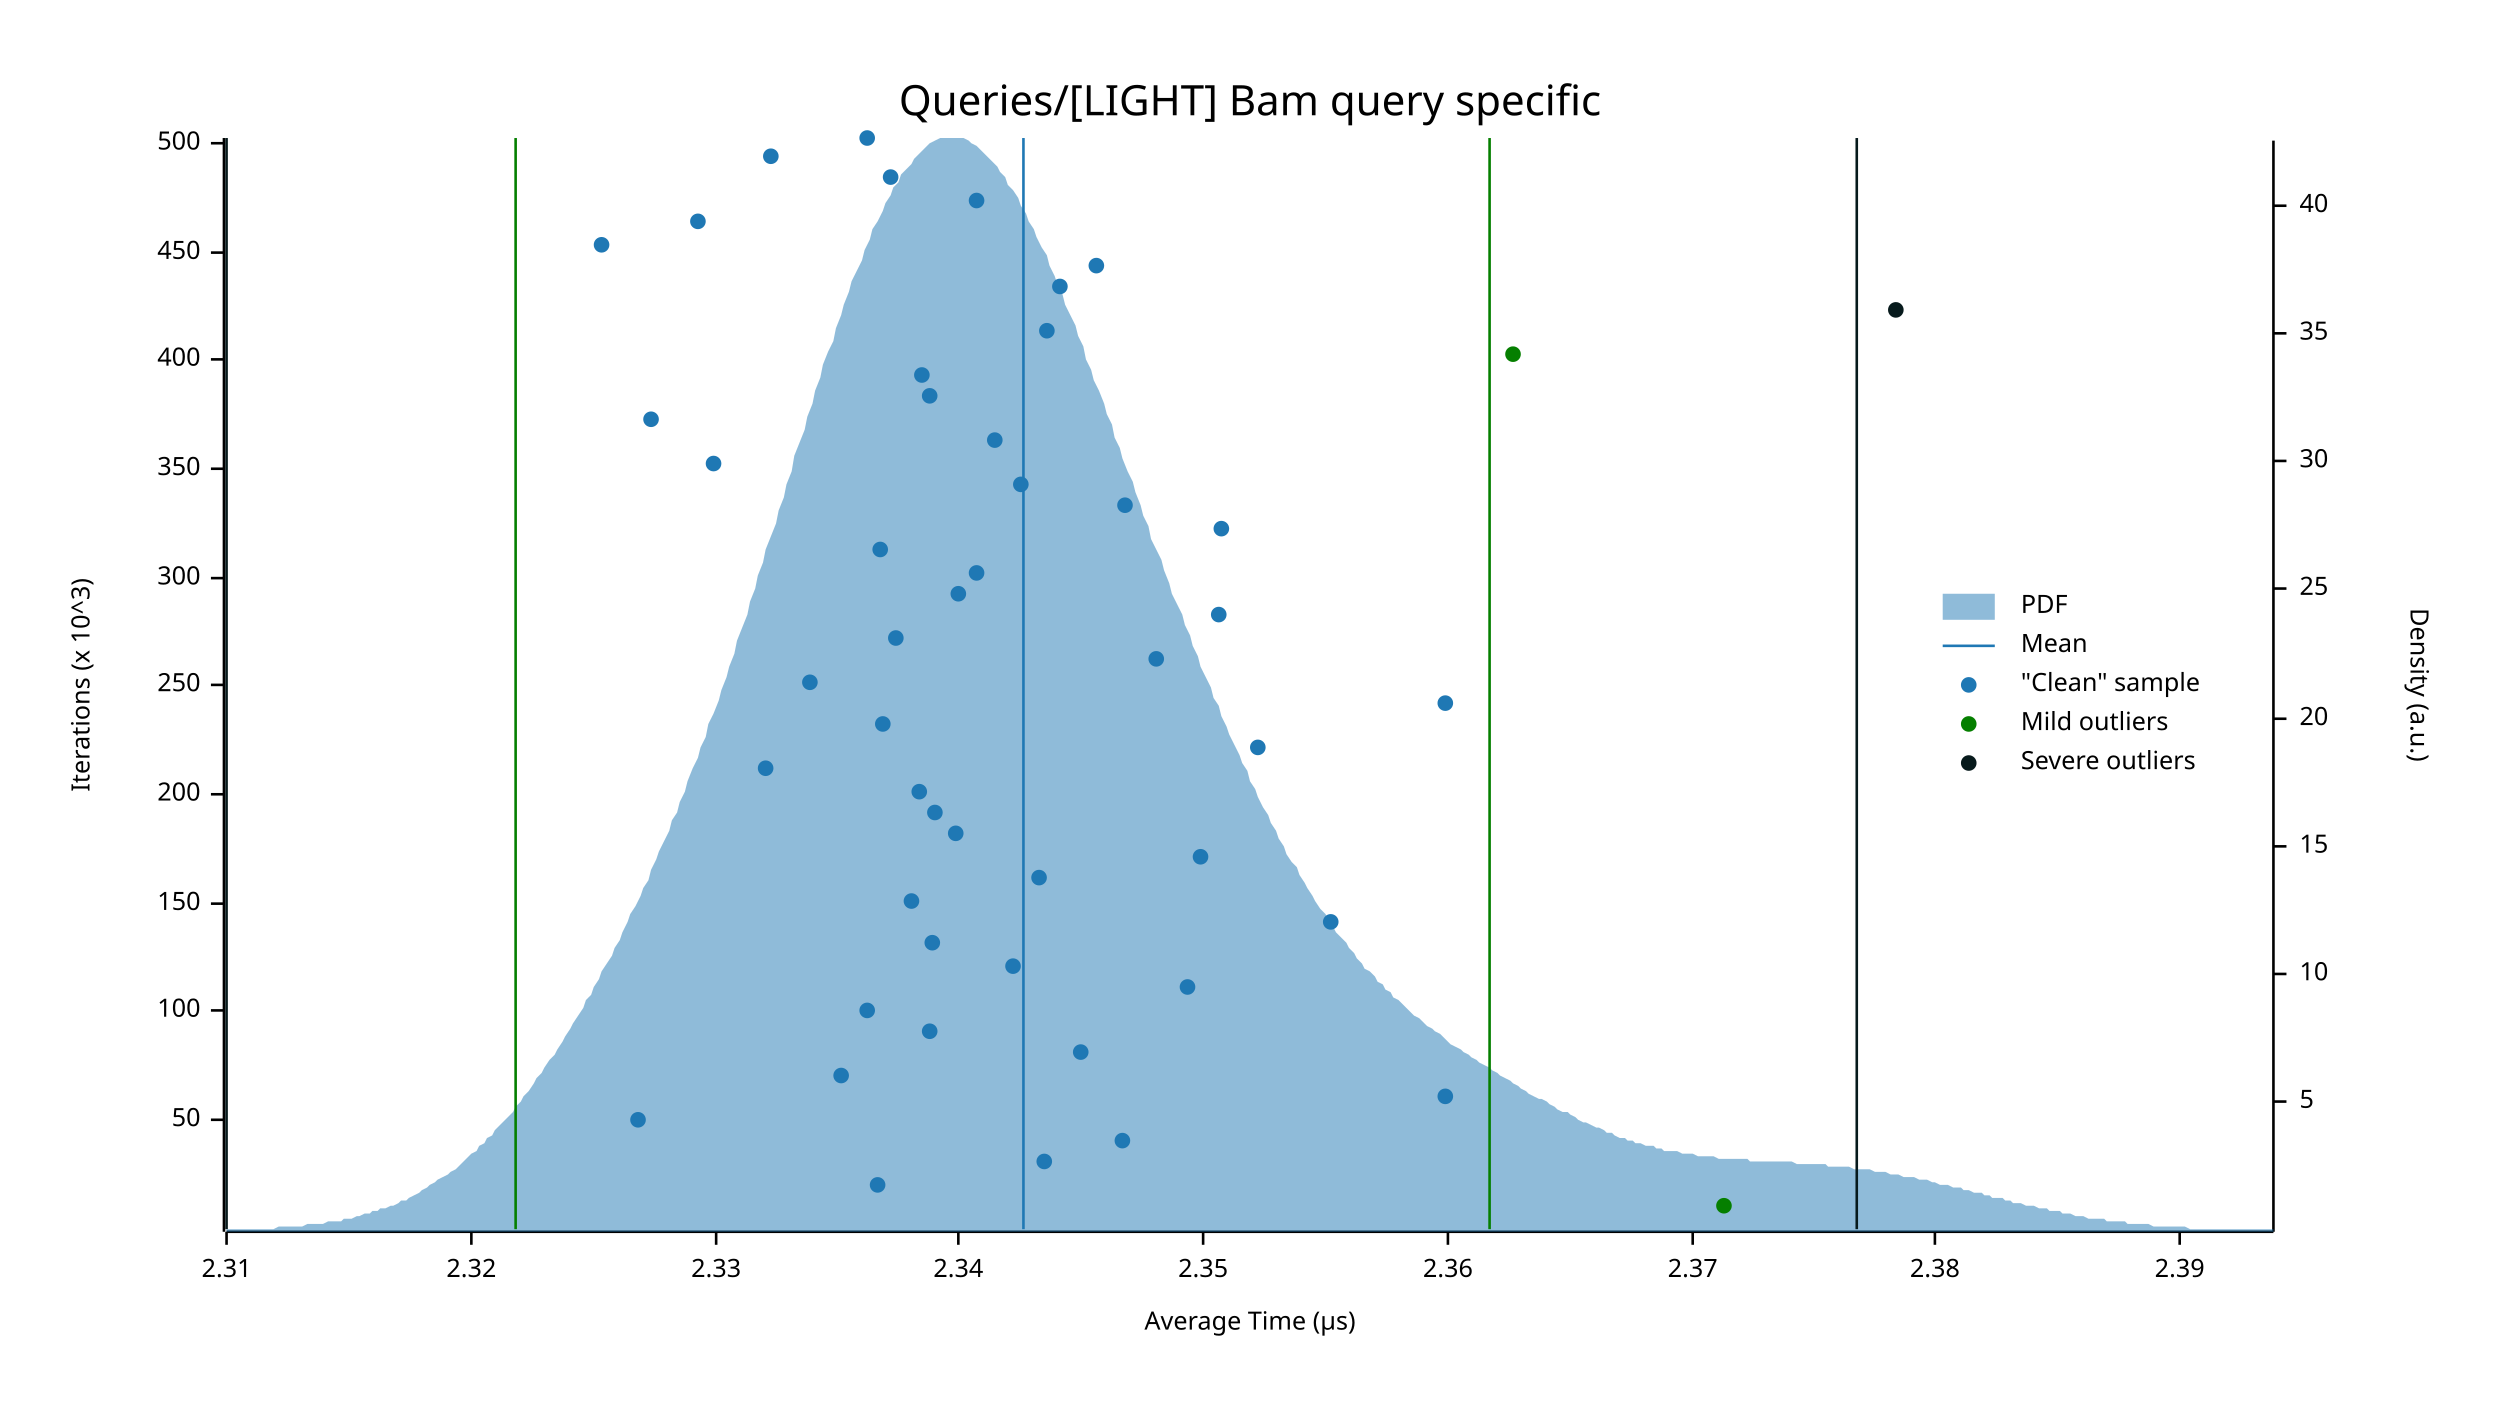
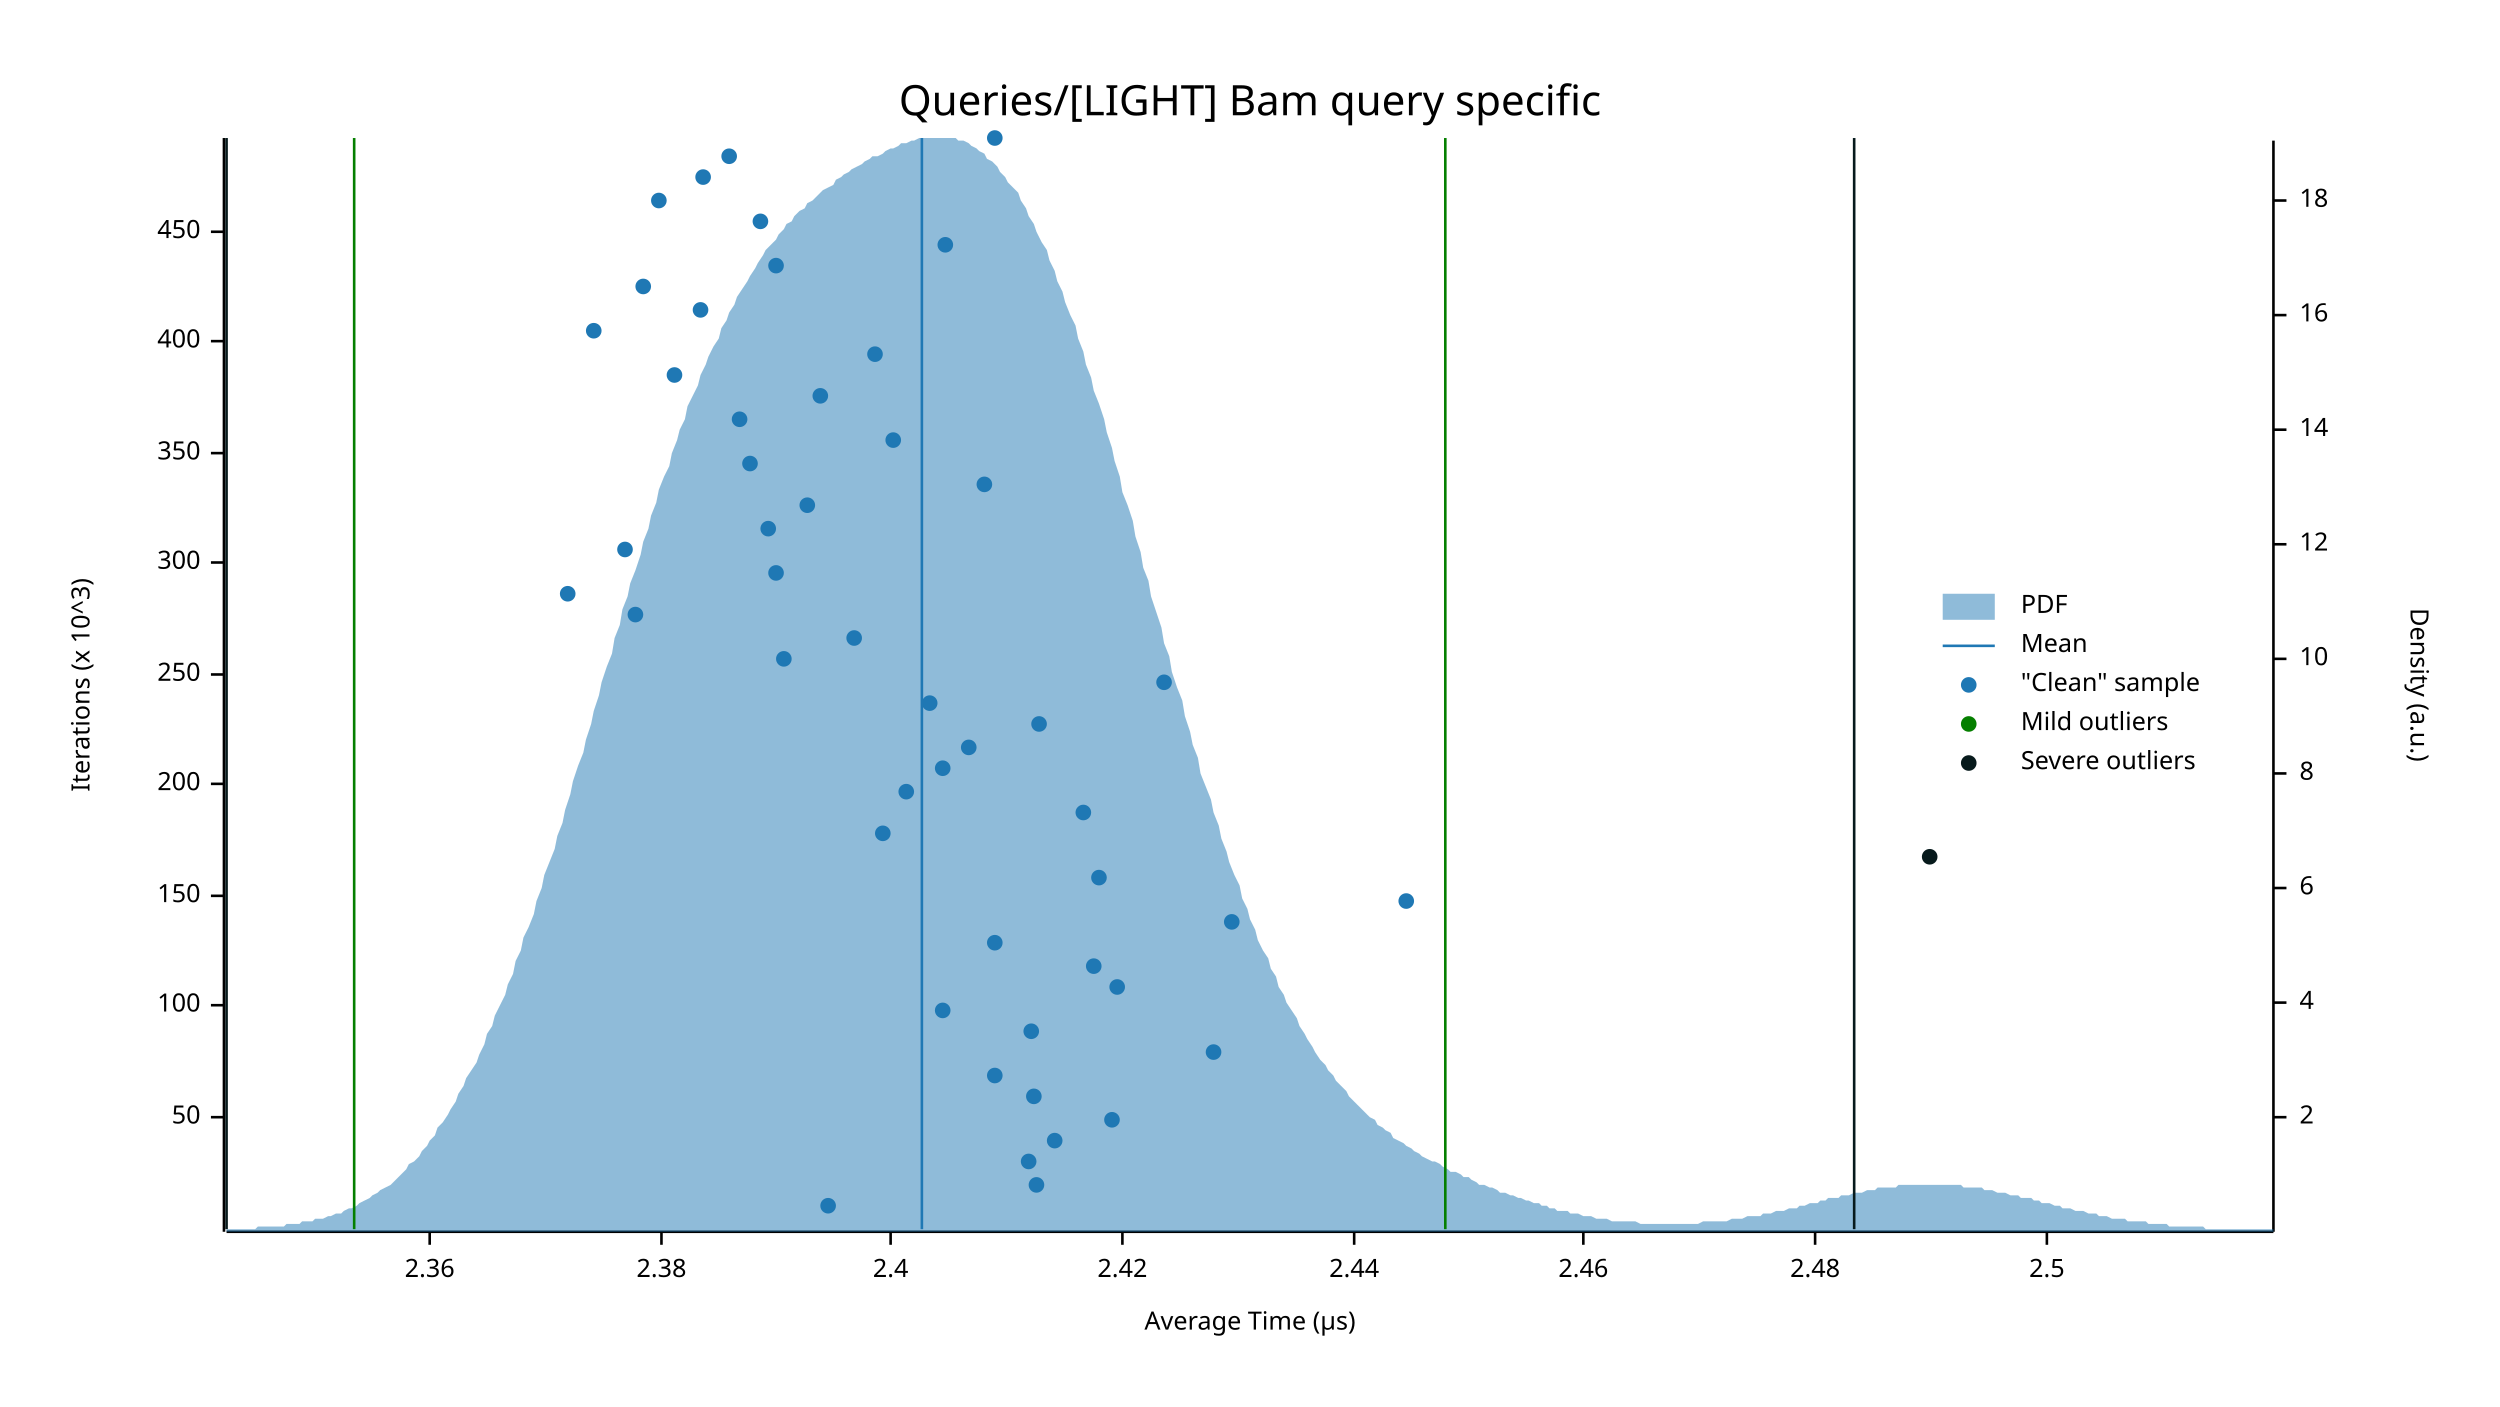
<svg xmlns="http://www.w3.org/2000/svg" width="960" height="540" viewBox="0 0 960 540">
  <text x="480" y="32" dy="0.76em" text-anchor="middle" font-family="sans-serif" font-size="16.129" opacity="1" fill="#000000">
Queries/[LIGHT] Bam query specific
</text>
  <text x="27" y="263" dy="0.76em" text-anchor="middle" font-family="sans-serif" font-size="9.677" opacity="1" fill="#000000" transform="rotate(270, 27, 263)">
Iterations (x 10^3)
</text>
  <text x="480" y="513" dy="-0.5ex" text-anchor="middle" font-family="sans-serif" font-size="9.677" opacity="1" fill="#000000">
Average Time (µs)
</text>
  <polyline fill="none" opacity="1" stroke="#000000" stroke-width="1" points="86,53 86,473 " />
-   <text x="77" y="430" dy="0.5ex" text-anchor="end" font-family="sans-serif" font-size="9.677" opacity="1" fill="#000000">
+   <text x="77" y="429" dy="0.5ex" text-anchor="end" font-family="sans-serif" font-size="9.677" opacity="1" fill="#000000">
50
</text>
-   <polyline fill="none" opacity="1" stroke="#000000" stroke-width="1" points="81,430 86,430 " />
-   <text x="77" y="388" dy="0.5ex" text-anchor="end" font-family="sans-serif" font-size="9.677" opacity="1" fill="#000000">
+   <polyline fill="none" opacity="1" stroke="#000000" stroke-width="1" points="81,429 86,429 " />
+   <text x="77" y="386" dy="0.5ex" text-anchor="end" font-family="sans-serif" font-size="9.677" opacity="1" fill="#000000">
100
</text>
-   <polyline fill="none" opacity="1" stroke="#000000" stroke-width="1" points="81,388 86,388 " />
-   <text x="77" y="347" dy="0.5ex" text-anchor="end" font-family="sans-serif" font-size="9.677" opacity="1" fill="#000000">
+   <polyline fill="none" opacity="1" stroke="#000000" stroke-width="1" points="81,386 86,386 " />
+   <text x="77" y="344" dy="0.5ex" text-anchor="end" font-family="sans-serif" font-size="9.677" opacity="1" fill="#000000">
150
</text>
-   <polyline fill="none" opacity="1" stroke="#000000" stroke-width="1" points="81,347 86,347 " />
-   <text x="77" y="305" dy="0.5ex" text-anchor="end" font-family="sans-serif" font-size="9.677" opacity="1" fill="#000000">
+   <polyline fill="none" opacity="1" stroke="#000000" stroke-width="1" points="81,344 86,344 " />
+   <text x="77" y="301" dy="0.5ex" text-anchor="end" font-family="sans-serif" font-size="9.677" opacity="1" fill="#000000">
200
</text>
-   <polyline fill="none" opacity="1" stroke="#000000" stroke-width="1" points="81,305 86,305 " />
-   <text x="77" y="263" dy="0.5ex" text-anchor="end" font-family="sans-serif" font-size="9.677" opacity="1" fill="#000000">
+   <polyline fill="none" opacity="1" stroke="#000000" stroke-width="1" points="81,301 86,301 " />
+   <text x="77" y="259" dy="0.5ex" text-anchor="end" font-family="sans-serif" font-size="9.677" opacity="1" fill="#000000">
250
</text>
-   <polyline fill="none" opacity="1" stroke="#000000" stroke-width="1" points="81,263 86,263 " />
-   <text x="77" y="222" dy="0.5ex" text-anchor="end" font-family="sans-serif" font-size="9.677" opacity="1" fill="#000000">
+   <polyline fill="none" opacity="1" stroke="#000000" stroke-width="1" points="81,259 86,259 " />
+   <text x="77" y="216" dy="0.5ex" text-anchor="end" font-family="sans-serif" font-size="9.677" opacity="1" fill="#000000">
300
</text>
-   <polyline fill="none" opacity="1" stroke="#000000" stroke-width="1" points="81,222 86,222 " />
-   <text x="77" y="180" dy="0.5ex" text-anchor="end" font-family="sans-serif" font-size="9.677" opacity="1" fill="#000000">
+   <polyline fill="none" opacity="1" stroke="#000000" stroke-width="1" points="81,216 86,216 " />
+   <text x="77" y="174" dy="0.5ex" text-anchor="end" font-family="sans-serif" font-size="9.677" opacity="1" fill="#000000">
350
</text>
-   <polyline fill="none" opacity="1" stroke="#000000" stroke-width="1" points="81,180 86,180 " />
-   <text x="77" y="138" dy="0.5ex" text-anchor="end" font-family="sans-serif" font-size="9.677" opacity="1" fill="#000000">
+   <polyline fill="none" opacity="1" stroke="#000000" stroke-width="1" points="81,174 86,174 " />
+   <text x="77" y="131" dy="0.5ex" text-anchor="end" font-family="sans-serif" font-size="9.677" opacity="1" fill="#000000">
400
</text>
-   <polyline fill="none" opacity="1" stroke="#000000" stroke-width="1" points="81,138 86,138 " />
-   <text x="77" y="97" dy="0.5ex" text-anchor="end" font-family="sans-serif" font-size="9.677" opacity="1" fill="#000000">
+   <polyline fill="none" opacity="1" stroke="#000000" stroke-width="1" points="81,131 86,131 " />
+   <text x="77" y="89" dy="0.5ex" text-anchor="end" font-family="sans-serif" font-size="9.677" opacity="1" fill="#000000">
450
</text>
-   <polyline fill="none" opacity="1" stroke="#000000" stroke-width="1" points="81,97 86,97 " />
-   <text x="77" y="55" dy="0.5ex" text-anchor="end" font-family="sans-serif" font-size="9.677" opacity="1" fill="#000000">
- 500
- </text>
-   <polyline fill="none" opacity="1" stroke="#000000" stroke-width="1" points="81,55 86,55 " />
+   <polyline fill="none" opacity="1" stroke="#000000" stroke-width="1" points="81,89 86,89 " />
  <polyline fill="none" opacity="1" stroke="#000000" stroke-width="1" points="87,473 873,473 " />
-   <text x="87" y="483" dy="0.76em" text-anchor="middle" font-family="sans-serif" font-size="9.677" opacity="1" fill="#000000">
- 2.31
- </text>
-   <polyline fill="none" opacity="1" stroke="#000000" stroke-width="1" points="87,473 87,478 " />
-   <text x="181" y="483" dy="0.76em" text-anchor="middle" font-family="sans-serif" font-size="9.677" opacity="1" fill="#000000">
- 2.32
- </text>
-   <polyline fill="none" opacity="1" stroke="#000000" stroke-width="1" points="181,473 181,478 " />
-   <text x="275" y="483" dy="0.76em" text-anchor="middle" font-family="sans-serif" font-size="9.677" opacity="1" fill="#000000">
- 2.33
- </text>
-   <polyline fill="none" opacity="1" stroke="#000000" stroke-width="1" points="275,473 275,478 " />
-   <text x="368" y="483" dy="0.76em" text-anchor="middle" font-family="sans-serif" font-size="9.677" opacity="1" fill="#000000">
- 2.34
- </text>
-   <polyline fill="none" opacity="1" stroke="#000000" stroke-width="1" points="368,473 368,478 " />
-   <text x="462" y="483" dy="0.76em" text-anchor="middle" font-family="sans-serif" font-size="9.677" opacity="1" fill="#000000">
- 2.35
- </text>
-   <polyline fill="none" opacity="1" stroke="#000000" stroke-width="1" points="462,473 462,478 " />
-   <text x="556" y="483" dy="0.76em" text-anchor="middle" font-family="sans-serif" font-size="9.677" opacity="1" fill="#000000">
+   <text x="165" y="483" dy="0.76em" text-anchor="middle" font-family="sans-serif" font-size="9.677" opacity="1" fill="#000000">
2.36
</text>
-   <polyline fill="none" opacity="1" stroke="#000000" stroke-width="1" points="556,473 556,478 " />
-   <text x="650" y="483" dy="0.76em" text-anchor="middle" font-family="sans-serif" font-size="9.677" opacity="1" fill="#000000">
- 2.37
- </text>
-   <polyline fill="none" opacity="1" stroke="#000000" stroke-width="1" points="650,473 650,478 " />
-   <text x="743" y="483" dy="0.76em" text-anchor="middle" font-family="sans-serif" font-size="9.677" opacity="1" fill="#000000">
+   <polyline fill="none" opacity="1" stroke="#000000" stroke-width="1" points="165,473 165,478 " />
+   <text x="254" y="483" dy="0.76em" text-anchor="middle" font-family="sans-serif" font-size="9.677" opacity="1" fill="#000000">
2.38
</text>
-   <polyline fill="none" opacity="1" stroke="#000000" stroke-width="1" points="743,473 743,478 " />
-   <text x="837" y="483" dy="0.76em" text-anchor="middle" font-family="sans-serif" font-size="9.677" opacity="1" fill="#000000">
- 2.39
+   <polyline fill="none" opacity="1" stroke="#000000" stroke-width="1" points="254,473 254,478 " />
+   <text x="342" y="483" dy="0.76em" text-anchor="middle" font-family="sans-serif" font-size="9.677" opacity="1" fill="#000000">
+ 2.4
</text>
-   <polyline fill="none" opacity="1" stroke="#000000" stroke-width="1" points="837,473 837,478 " />
+   <polyline fill="none" opacity="1" stroke="#000000" stroke-width="1" points="342,473 342,478 " />
+   <text x="431" y="483" dy="0.76em" text-anchor="middle" font-family="sans-serif" font-size="9.677" opacity="1" fill="#000000">
+ 2.42
+ </text>
+   <polyline fill="none" opacity="1" stroke="#000000" stroke-width="1" points="431,473 431,478 " />
+   <text x="520" y="483" dy="0.76em" text-anchor="middle" font-family="sans-serif" font-size="9.677" opacity="1" fill="#000000">
+ 2.44
+ </text>
+   <polyline fill="none" opacity="1" stroke="#000000" stroke-width="1" points="520,473 520,478 " />
+   <text x="608" y="483" dy="0.76em" text-anchor="middle" font-family="sans-serif" font-size="9.677" opacity="1" fill="#000000">
+ 2.46
+ </text>
+   <polyline fill="none" opacity="1" stroke="#000000" stroke-width="1" points="608,473 608,478 " />
+   <text x="697" y="483" dy="0.76em" text-anchor="middle" font-family="sans-serif" font-size="9.677" opacity="1" fill="#000000">
+ 2.48
+ </text>
+   <polyline fill="none" opacity="1" stroke="#000000" stroke-width="1" points="697,473 697,478 " />
+   <text x="786" y="483" dy="0.76em" text-anchor="middle" font-family="sans-serif" font-size="9.677" opacity="1" fill="#000000">
+ 2.5
+ </text>
+   <polyline fill="none" opacity="1" stroke="#000000" stroke-width="1" points="786,473 786,478 " />
  <text x="933" y="263" dy="0.76em" text-anchor="middle" font-family="sans-serif" font-size="9.677" opacity="1" fill="#000000" transform="rotate(90, 933, 263)">
Density (a.u.)
</text>
  <polyline fill="none" opacity="1" stroke="#000000" stroke-width="1" points="873,54 873,473 " />
-   <text x="883" y="423" dy="0.5ex" text-anchor="start" font-family="sans-serif" font-size="9.677" opacity="1" fill="#000000">
- 5
+   <text x="883" y="429" dy="0.5ex" text-anchor="start" font-family="sans-serif" font-size="9.677" opacity="1" fill="#000000">
+ 2
</text>
-   <polyline fill="none" opacity="1" stroke="#000000" stroke-width="1" points="873,423 878,423 " />
-   <text x="883" y="374" dy="0.5ex" text-anchor="start" font-family="sans-serif" font-size="9.677" opacity="1" fill="#000000">
+   <polyline fill="none" opacity="1" stroke="#000000" stroke-width="1" points="873,429 878,429 " />
+   <text x="883" y="385" dy="0.5ex" text-anchor="start" font-family="sans-serif" font-size="9.677" opacity="1" fill="#000000">
+ 4
+ </text>
+   <polyline fill="none" opacity="1" stroke="#000000" stroke-width="1" points="873,385 878,385 " />
+   <text x="883" y="341" dy="0.5ex" text-anchor="start" font-family="sans-serif" font-size="9.677" opacity="1" fill="#000000">
+ 6
+ </text>
+   <polyline fill="none" opacity="1" stroke="#000000" stroke-width="1" points="873,341 878,341 " />
+   <text x="883" y="297" dy="0.5ex" text-anchor="start" font-family="sans-serif" font-size="9.677" opacity="1" fill="#000000">
+ 8
+ </text>
+   <polyline fill="none" opacity="1" stroke="#000000" stroke-width="1" points="873,297 878,297 " />
+   <text x="883" y="253" dy="0.5ex" text-anchor="start" font-family="sans-serif" font-size="9.677" opacity="1" fill="#000000">
10
</text>
-   <polyline fill="none" opacity="1" stroke="#000000" stroke-width="1" points="873,374 878,374 " />
-   <text x="883" y="325" dy="0.5ex" text-anchor="start" font-family="sans-serif" font-size="9.677" opacity="1" fill="#000000">
- 15
+   <polyline fill="none" opacity="1" stroke="#000000" stroke-width="1" points="873,253 878,253 " />
+   <text x="883" y="209" dy="0.5ex" text-anchor="start" font-family="sans-serif" font-size="9.677" opacity="1" fill="#000000">
+ 12
</text>
-   <polyline fill="none" opacity="1" stroke="#000000" stroke-width="1" points="873,325 878,325 " />
-   <text x="883" y="276" dy="0.5ex" text-anchor="start" font-family="sans-serif" font-size="9.677" opacity="1" fill="#000000">
- 20
+   <polyline fill="none" opacity="1" stroke="#000000" stroke-width="1" points="873,209 878,209 " />
+   <text x="883" y="165" dy="0.5ex" text-anchor="start" font-family="sans-serif" font-size="9.677" opacity="1" fill="#000000">
+ 14
</text>
-   <polyline fill="none" opacity="1" stroke="#000000" stroke-width="1" points="873,276 878,276 " />
-   <text x="883" y="226" dy="0.5ex" text-anchor="start" font-family="sans-serif" font-size="9.677" opacity="1" fill="#000000">
- 25
+   <polyline fill="none" opacity="1" stroke="#000000" stroke-width="1" points="873,165 878,165 " />
+   <text x="883" y="121" dy="0.5ex" text-anchor="start" font-family="sans-serif" font-size="9.677" opacity="1" fill="#000000">
+ 16
</text>
-   <polyline fill="none" opacity="1" stroke="#000000" stroke-width="1" points="873,226 878,226 " />
-   <text x="883" y="177" dy="0.5ex" text-anchor="start" font-family="sans-serif" font-size="9.677" opacity="1" fill="#000000">
- 30
+   <polyline fill="none" opacity="1" stroke="#000000" stroke-width="1" points="873,121 878,121 " />
+   <text x="883" y="77" dy="0.5ex" text-anchor="start" font-family="sans-serif" font-size="9.677" opacity="1" fill="#000000">
+ 18
</text>
-   <polyline fill="none" opacity="1" stroke="#000000" stroke-width="1" points="873,177 878,177 " />
-   <text x="883" y="128" dy="0.5ex" text-anchor="start" font-family="sans-serif" font-size="9.677" opacity="1" fill="#000000">
- 35
- </text>
-   <polyline fill="none" opacity="1" stroke="#000000" stroke-width="1" points="873,128 878,128 " />
-   <text x="883" y="79" dy="0.5ex" text-anchor="start" font-family="sans-serif" font-size="9.677" opacity="1" fill="#000000">
- 40
- </text>
-   <polyline fill="none" opacity="1" stroke="#000000" stroke-width="1" points="873,79 878,79 " />
-   <polygon opacity="0.5" fill="#1F78B4" points="87,472 88,472 90,472 91,472 93,472 94,472 96,472 98,472 99,472 101,472 102,472 104,472 105,472 107,471 109,471 110,471 112,471 113,471 115,471 116,471 118,470 120,470 121,470 123,470 124,470 126,469 127,469 129,469 131,469 132,468 134,468 135,468 137,467 138,467 140,466 142,466 143,465 145,465 146,464 148,464 150,463 151,463 153,462 154,461 156,461 157,460 159,459 161,458 162,457 164,456 165,455 167,454 168,453 170,452 172,451 173,450 175,449 176,448 178,446 179,445 181,443 183,442 184,440 186,439 187,437 189,436 190,434 192,432 194,430 195,429 197,427 198,425 200,423 201,421 203,419 205,416 206,414 208,412 209,410 211,407 213,405 214,403 216,400 217,398 219,395 220,393 222,390 224,387 225,384 227,382 228,379 230,376 231,373 233,370 235,367 236,364 238,361 239,358 241,354 242,351 244,348 246,344 247,341 249,338 250,334 252,330 253,327 255,323 257,319 258,315 260,312 261,308 263,304 264,300 266,295 268,291 269,287 271,283 272,278 274,274 276,269 277,265 279,260 280,256 282,251 283,246 285,241 287,236 288,231 290,226 291,221 293,216 294,211 296,206 298,201 299,196 301,191 302,186 304,181 305,175 307,170 309,165 310,160 312,155 313,150 315,145 316,140 318,135 320,131 321,126 323,121 324,117 326,112 327,108 329,104 331,100 332,96 334,92 335,88 337,85 339,81 340,78 342,75 343,72 345,70 346,67 348,65 350,63 351,61 353,59 354,58 356,56 357,55 359,54 361,53 362,53 364,53 365,53 367,53 368,53 370,53 372,54 373,55 375,56 376,57 378,59 379,60 381,62 383,64 384,66 386,68 387,71 389,73 391,76 392,79 394,82 395,85 397,88 398,91 400,95 402,98 403,102 405,106 406,109 408,113 409,117 411,121 413,125 414,129 416,133 417,138 419,142 420,146 422,150 424,155 425,159 427,163 428,168 430,172 431,176 433,181 435,185 436,189 438,194 439,198 441,202 442,207 444,211 446,215 447,219 449,224 450,228 452,232 454,236 455,240 457,244 458,248 460,252 461,256 463,260 465,264 466,268 468,271 469,275 471,279 472,282 474,286 476,290 477,293 479,296 480,300 482,303 483,306 485,310 487,313 488,316 490,319 491,322 493,325 494,328 496,331 498,333 499,336 501,339 502,341 504,344 505,346 507,349 509,351 510,353 512,356 513,358 515,360 517,362 518,364 520,366 521,368 523,370 524,372 526,373 528,375 529,377 531,378 532,380 534,381 535,383 537,384 539,386 540,387 542,389 543,390 545,391 546,392 548,394 550,395 551,396 553,397 554,398 556,400 557,401 559,402 561,403 562,404 564,405 565,406 567,407 568,408 570,409 572,410 573,411 575,412 576,413 578,414 580,415 581,416 583,417 584,418 586,419 587,420 589,421 591,422 592,422 594,423 595,424 597,425 598,426 600,427 602,427 603,428 605,429 606,430 608,431 609,431 611,432 613,433 614,433 616,434 617,435 619,435 620,436 622,437 624,437 625,438 627,438 628,439 630,439 632,440 633,440 635,440 636,441 638,441 639,442 641,442 643,442 644,442 646,443 647,443 649,443 650,443 652,444 654,444 655,444 657,444 658,444 660,445 661,445 663,445 665,445 666,445 668,445 669,445 671,445 672,446 674,446 676,446 677,446 679,446 680,446 682,446 683,446 685,446 687,446 688,446 690,447 691,447 693,447 695,447 696,447 698,447 699,447 701,447 702,448 704,448 706,448 707,448 709,448 710,448 712,449 713,449 715,449 717,449 718,449 720,450 721,450 723,450 724,450 726,451 728,451 729,451 731,452 732,452 734,452 735,452 737,453 739,453 740,453 742,454 743,454 745,455 746,455 748,455 750,456 751,456 753,456 754,457 756,457 758,458 759,458 761,458 762,459 764,459 765,460 767,460 769,460 770,461 772,461 773,462 775,462 776,462 778,463 780,463 781,463 783,464 784,464 786,464 787,465 789,465 791,465 792,466 794,466 795,466 797,467 798,467 800,467 802,468 803,468 805,468 806,468 808,468 809,469 811,469 813,469 814,469 816,469 817,470 819,470 821,470 822,470 824,470 825,470 827,471 828,471 830,471 832,471 833,471 835,471 836,471 838,471 839,471 841,472 843,472 844,472 846,472 847,472 849,472 850,472 852,472 854,472 855,472 857,472 858,472 860,472 861,472 863,472 865,472 866,472 868,472 869,472 871,472 873,472 873,473 87,473 " />
-   <polyline fill="none" opacity="1" stroke="#1F78B4" stroke-width="1" points="393,472 393,53 " />
-   <polyline fill="none" opacity="1" stroke="#057F00" stroke-width="1" points="198,472 198,53 " />
-   <polyline fill="none" opacity="1" stroke="#057F00" stroke-width="1" points="572,472 572,53 " />
+   <polyline fill="none" opacity="1" stroke="#000000" stroke-width="1" points="873,77 878,77 " />
+   <polygon opacity="0.5" fill="#1F78B4" points="87,472 88,472 90,472 91,472 93,472 94,472 96,472 98,472 99,471 101,471 102,471 104,471 105,471 107,471 109,471 110,470 112,470 113,470 115,470 116,469 118,469 120,469 121,468 123,468 124,468 126,467 127,467 129,466 131,466 132,465 134,464 135,464 137,463 138,462 140,461 142,460 143,459 145,458 146,457 148,456 150,455 151,454 153,452 154,451 156,449 157,447 159,446 161,444 162,442 164,440 165,438 167,436 168,433 170,431 172,428 173,426 175,423 176,420 178,417 179,414 181,411 183,408 184,405 186,401 187,397 189,394 190,390 192,386 194,382 195,378 197,374 198,369 200,365 201,360 203,356 205,351 206,346 208,341 209,336 211,331 213,326 214,321 216,316 217,311 219,305 220,300 222,294 224,289 225,284 227,278 228,273 230,267 231,262 233,256 235,251 236,245 238,240 239,234 241,229 242,224 244,219 246,213 247,208 249,203 250,198 252,193 253,188 255,183 257,179 258,174 260,169 261,165 263,161 264,156 266,152 268,148 269,144 271,140 272,137 274,133 276,130 277,126 279,123 280,120 282,117 283,114 285,111 287,108 288,106 290,103 291,101 293,98 294,96 296,94 298,92 299,90 301,88 302,86 304,85 305,83 307,81 309,80 310,78 312,77 313,76 315,74 316,73 318,72 320,71 321,69 323,68 324,67 326,66 327,65 329,64 331,63 332,62 334,61 335,60 337,60 339,59 340,58 342,57 343,57 345,56 346,55 348,55 350,54 351,54 353,53 354,53 356,53 357,53 359,53 361,53 362,53 364,53 365,53 367,53 368,54 370,54 372,55 373,56 375,57 376,58 378,59 379,61 381,62 383,64 384,66 386,68 387,70 389,72 391,74 392,77 394,80 395,83 397,86 398,89 400,93 402,96 403,100 405,104 406,108 408,112 409,116 411,121 413,125 414,130 416,135 417,140 419,145 420,150 422,155 424,161 425,166 427,172 428,177 430,183 431,189 433,194 435,200 436,206 438,212 439,218 441,223 442,229 444,235 446,241 447,247 449,252 450,258 452,264 454,269 455,275 457,281 458,286 460,291 461,297 463,302 465,307 466,312 468,317 469,322 471,327 472,331 474,336 476,340 477,345 479,349 480,353 482,357 483,361 485,365 487,368 488,372 490,375 491,379 493,382 494,385 496,388 498,391 499,394 501,397 502,399 504,402 505,404 507,407 509,409 510,411 512,413 513,415 515,417 517,419 518,421 520,423 521,424 523,426 524,427 526,429 528,430 529,432 531,433 532,434 534,435 535,437 537,438 539,439 540,440 542,441 543,442 545,443 546,444 548,445 550,446 551,446 553,447 554,448 556,449 557,450 559,450 561,451 562,452 564,452 565,453 567,454 568,455 570,455 572,456 573,456 575,457 576,458 578,458 580,459 581,459 583,460 584,460 586,461 587,461 589,462 591,462 592,463 594,463 595,464 597,464 598,465 600,465 602,465 603,466 605,466 606,466 608,467 609,467 611,467 613,468 614,468 616,468 617,468 619,469 620,469 622,469 624,469 625,469 627,469 628,469 630,470 632,470 633,470 635,470 636,470 638,470 639,470 641,470 643,470 644,470 646,470 647,470 649,470 650,470 652,470 654,469 655,469 657,469 658,469 660,469 661,469 663,469 665,468 666,468 668,468 669,468 671,467 672,467 674,467 676,467 677,466 679,466 680,466 682,465 683,465 685,465 687,464 688,464 690,464 691,463 693,463 695,462 696,462 698,462 699,461 701,461 702,460 704,460 706,460 707,459 709,459 710,459 712,458 713,458 715,458 717,457 718,457 720,457 721,456 723,456 724,456 726,456 728,456 729,455 731,455 732,455 734,455 735,455 737,455 739,455 740,455 742,455 743,455 745,455 746,455 748,455 750,455 751,455 753,455 754,456 756,456 758,456 759,456 761,456 762,457 764,457 765,457 767,458 769,458 770,458 772,459 773,459 775,459 776,460 778,460 780,460 781,461 783,461 784,462 786,462 787,462 789,463 791,463 792,464 794,464 795,464 797,465 798,465 800,465 802,466 803,466 805,466 806,467 808,467 809,467 811,468 813,468 814,468 816,468 817,469 819,469 821,469 822,469 824,469 825,470 827,470 828,470 830,470 832,470 833,471 835,471 836,471 838,471 839,471 841,471 843,471 844,471 846,471 847,472 849,472 850,472 852,472 854,472 855,472 857,472 858,472 860,472 861,472 863,472 865,472 866,472 868,472 869,472 871,472 873,472 873,473 87,473 " />
+   <polyline fill="none" opacity="1" stroke="#1F78B4" stroke-width="1" points="354,472 354,53 " />
+   <polyline fill="none" opacity="1" stroke="#057F00" stroke-width="1" points="136,472 136,53 " />
+   <polyline fill="none" opacity="1" stroke="#057F00" stroke-width="1" points="555,472 555,53 " />
  <polyline fill="none" opacity="1" stroke="#071A1C" stroke-width="1" points="87,472 87,53 " />
-   <polyline fill="none" opacity="1" stroke="#071A1C" stroke-width="1" points="713,472 713,53 " />
-   <circle cx="337" cy="455" r="3" opacity="1" fill="#1F78B4" stroke="none" stroke-width="1" />
-   <circle cx="401" cy="446" r="3" opacity="1" fill="#1F78B4" stroke="none" stroke-width="1" />
-   <circle cx="431" cy="438" r="3" opacity="1" fill="#1F78B4" stroke="none" stroke-width="1" />
-   <circle cx="245" cy="430" r="3" opacity="1" fill="#1F78B4" stroke="none" stroke-width="1" />
-   <circle cx="555" cy="421" r="3" opacity="1" fill="#1F78B4" stroke="none" stroke-width="1" />
-   <circle cx="323" cy="413" r="3" opacity="1" fill="#1F78B4" stroke="none" stroke-width="1" />
-   <circle cx="415" cy="404" r="3" opacity="1" fill="#1F78B4" stroke="none" stroke-width="1" />
-   <circle cx="357" cy="396" r="3" opacity="1" fill="#1F78B4" stroke="none" stroke-width="1" />
-   <circle cx="333" cy="388" r="3" opacity="1" fill="#1F78B4" stroke="none" stroke-width="1" />
-   <circle cx="456" cy="379" r="3" opacity="1" fill="#1F78B4" stroke="none" stroke-width="1" />
-   <circle cx="389" cy="371" r="3" opacity="1" fill="#1F78B4" stroke="none" stroke-width="1" />
-   <circle cx="358" cy="362" r="3" opacity="1" fill="#1F78B4" stroke="none" stroke-width="1" />
-   <circle cx="511" cy="354" r="3" opacity="1" fill="#1F78B4" stroke="none" stroke-width="1" />
-   <circle cx="350" cy="346" r="3" opacity="1" fill="#1F78B4" stroke="none" stroke-width="1" />
-   <circle cx="399" cy="337" r="3" opacity="1" fill="#1F78B4" stroke="none" stroke-width="1" />
-   <circle cx="461" cy="329" r="3" opacity="1" fill="#1F78B4" stroke="none" stroke-width="1" />
-   <circle cx="367" cy="320" r="3" opacity="1" fill="#1F78B4" stroke="none" stroke-width="1" />
-   <circle cx="359" cy="312" r="3" opacity="1" fill="#1F78B4" stroke="none" stroke-width="1" />
-   <circle cx="353" cy="304" r="3" opacity="1" fill="#1F78B4" stroke="none" stroke-width="1" />
-   <circle cx="294" cy="295" r="3" opacity="1" fill="#1F78B4" stroke="none" stroke-width="1" />
-   <circle cx="483" cy="287" r="3" opacity="1" fill="#1F78B4" stroke="none" stroke-width="1" />
-   <circle cx="339" cy="278" r="3" opacity="1" fill="#1F78B4" stroke="none" stroke-width="1" />
-   <circle cx="555" cy="270" r="3" opacity="1" fill="#1F78B4" stroke="none" stroke-width="1" />
-   <circle cx="311" cy="262" r="3" opacity="1" fill="#1F78B4" stroke="none" stroke-width="1" />
-   <circle cx="444" cy="253" r="3" opacity="1" fill="#1F78B4" stroke="none" stroke-width="1" />
-   <circle cx="344" cy="245" r="3" opacity="1" fill="#1F78B4" stroke="none" stroke-width="1" />
-   <circle cx="468" cy="236" r="3" opacity="1" fill="#1F78B4" stroke="none" stroke-width="1" />
-   <circle cx="368" cy="228" r="3" opacity="1" fill="#1F78B4" stroke="none" stroke-width="1" />
-   <circle cx="375" cy="220" r="3" opacity="1" fill="#1F78B4" stroke="none" stroke-width="1" />
-   <circle cx="338" cy="211" r="3" opacity="1" fill="#1F78B4" stroke="none" stroke-width="1" />
-   <circle cx="469" cy="203" r="3" opacity="1" fill="#1F78B4" stroke="none" stroke-width="1" />
-   <circle cx="432" cy="194" r="3" opacity="1" fill="#1F78B4" stroke="none" stroke-width="1" />
-   <circle cx="392" cy="186" r="3" opacity="1" fill="#1F78B4" stroke="none" stroke-width="1" />
-   <circle cx="274" cy="178" r="3" opacity="1" fill="#1F78B4" stroke="none" stroke-width="1" />
-   <circle cx="382" cy="169" r="3" opacity="1" fill="#1F78B4" stroke="none" stroke-width="1" />
-   <circle cx="250" cy="161" r="3" opacity="1" fill="#1F78B4" stroke="none" stroke-width="1" />
-   <circle cx="357" cy="152" r="3" opacity="1" fill="#1F78B4" stroke="none" stroke-width="1" />
-   <circle cx="354" cy="144" r="3" opacity="1" fill="#1F78B4" stroke="none" stroke-width="1" />
-   <circle cx="402" cy="127" r="3" opacity="1" fill="#1F78B4" stroke="none" stroke-width="1" />
-   <circle cx="407" cy="110" r="3" opacity="1" fill="#1F78B4" stroke="none" stroke-width="1" />
-   <circle cx="421" cy="102" r="3" opacity="1" fill="#1F78B4" stroke="none" stroke-width="1" />
-   <circle cx="231" cy="94" r="3" opacity="1" fill="#1F78B4" stroke="none" stroke-width="1" />
-   <circle cx="268" cy="85" r="3" opacity="1" fill="#1F78B4" stroke="none" stroke-width="1" />
-   <circle cx="375" cy="77" r="3" opacity="1" fill="#1F78B4" stroke="none" stroke-width="1" />
-   <circle cx="342" cy="68" r="3" opacity="1" fill="#1F78B4" stroke="none" stroke-width="1" />
-   <circle cx="296" cy="60" r="3" opacity="1" fill="#1F78B4" stroke="none" stroke-width="1" />
-   <circle cx="333" cy="53" r="3" opacity="1" fill="#1F78B4" stroke="none" stroke-width="1" />
-   <circle cx="662" cy="463" r="3" opacity="1" fill="#057F00" stroke="none" stroke-width="1" />
-   <circle cx="581" cy="136" r="3" opacity="1" fill="#057F00" stroke="none" stroke-width="1" />
-   <circle cx="728" cy="119" r="3" opacity="1" fill="#071A1C" stroke="none" stroke-width="1" />
+   <polyline fill="none" opacity="1" stroke="#071A1C" stroke-width="1" points="712,472 712,53 " />
+   <circle cx="318" cy="463" r="3" opacity="1" fill="#1F78B4" stroke="none" stroke-width="1" />
+   <circle cx="398" cy="455" r="3" opacity="1" fill="#1F78B4" stroke="none" stroke-width="1" />
+   <circle cx="395" cy="446" r="3" opacity="1" fill="#1F78B4" stroke="none" stroke-width="1" />
+   <circle cx="405" cy="438" r="3" opacity="1" fill="#1F78B4" stroke="none" stroke-width="1" />
+   <circle cx="427" cy="430" r="3" opacity="1" fill="#1F78B4" stroke="none" stroke-width="1" />
+   <circle cx="397" cy="421" r="3" opacity="1" fill="#1F78B4" stroke="none" stroke-width="1" />
+   <circle cx="382" cy="413" r="3" opacity="1" fill="#1F78B4" stroke="none" stroke-width="1" />
+   <circle cx="466" cy="404" r="3" opacity="1" fill="#1F78B4" stroke="none" stroke-width="1" />
+   <circle cx="396" cy="396" r="3" opacity="1" fill="#1F78B4" stroke="none" stroke-width="1" />
+   <circle cx="362" cy="388" r="3" opacity="1" fill="#1F78B4" stroke="none" stroke-width="1" />
+   <circle cx="429" cy="379" r="3" opacity="1" fill="#1F78B4" stroke="none" stroke-width="1" />
+   <circle cx="420" cy="371" r="3" opacity="1" fill="#1F78B4" stroke="none" stroke-width="1" />
+   <circle cx="382" cy="362" r="3" opacity="1" fill="#1F78B4" stroke="none" stroke-width="1" />
+   <circle cx="473" cy="354" r="3" opacity="1" fill="#1F78B4" stroke="none" stroke-width="1" />
+   <circle cx="540" cy="346" r="3" opacity="1" fill="#1F78B4" stroke="none" stroke-width="1" />
+   <circle cx="422" cy="337" r="3" opacity="1" fill="#1F78B4" stroke="none" stroke-width="1" />
+   <circle cx="339" cy="320" r="3" opacity="1" fill="#1F78B4" stroke="none" stroke-width="1" />
+   <circle cx="416" cy="312" r="3" opacity="1" fill="#1F78B4" stroke="none" stroke-width="1" />
+   <circle cx="348" cy="304" r="3" opacity="1" fill="#1F78B4" stroke="none" stroke-width="1" />
+   <circle cx="362" cy="295" r="3" opacity="1" fill="#1F78B4" stroke="none" stroke-width="1" />
+   <circle cx="372" cy="287" r="3" opacity="1" fill="#1F78B4" stroke="none" stroke-width="1" />
+   <circle cx="399" cy="278" r="3" opacity="1" fill="#1F78B4" stroke="none" stroke-width="1" />
+   <circle cx="357" cy="270" r="3" opacity="1" fill="#1F78B4" stroke="none" stroke-width="1" />
+   <circle cx="447" cy="262" r="3" opacity="1" fill="#1F78B4" stroke="none" stroke-width="1" />
+   <circle cx="301" cy="253" r="3" opacity="1" fill="#1F78B4" stroke="none" stroke-width="1" />
+   <circle cx="328" cy="245" r="3" opacity="1" fill="#1F78B4" stroke="none" stroke-width="1" />
+   <circle cx="244" cy="236" r="3" opacity="1" fill="#1F78B4" stroke="none" stroke-width="1" />
+   <circle cx="218" cy="228" r="3" opacity="1" fill="#1F78B4" stroke="none" stroke-width="1" />
+   <circle cx="298" cy="220" r="3" opacity="1" fill="#1F78B4" stroke="none" stroke-width="1" />
+   <circle cx="240" cy="211" r="3" opacity="1" fill="#1F78B4" stroke="none" stroke-width="1" />
+   <circle cx="295" cy="203" r="3" opacity="1" fill="#1F78B4" stroke="none" stroke-width="1" />
+   <circle cx="310" cy="194" r="3" opacity="1" fill="#1F78B4" stroke="none" stroke-width="1" />
+   <circle cx="378" cy="186" r="3" opacity="1" fill="#1F78B4" stroke="none" stroke-width="1" />
+   <circle cx="288" cy="178" r="3" opacity="1" fill="#1F78B4" stroke="none" stroke-width="1" />
+   <circle cx="343" cy="169" r="3" opacity="1" fill="#1F78B4" stroke="none" stroke-width="1" />
+   <circle cx="284" cy="161" r="3" opacity="1" fill="#1F78B4" stroke="none" stroke-width="1" />
+   <circle cx="315" cy="152" r="3" opacity="1" fill="#1F78B4" stroke="none" stroke-width="1" />
+   <circle cx="259" cy="144" r="3" opacity="1" fill="#1F78B4" stroke="none" stroke-width="1" />
+   <circle cx="336" cy="136" r="3" opacity="1" fill="#1F78B4" stroke="none" stroke-width="1" />
+   <circle cx="228" cy="127" r="3" opacity="1" fill="#1F78B4" stroke="none" stroke-width="1" />
+   <circle cx="269" cy="119" r="3" opacity="1" fill="#1F78B4" stroke="none" stroke-width="1" />
+   <circle cx="247" cy="110" r="3" opacity="1" fill="#1F78B4" stroke="none" stroke-width="1" />
+   <circle cx="298" cy="102" r="3" opacity="1" fill="#1F78B4" stroke="none" stroke-width="1" />
+   <circle cx="363" cy="94" r="3" opacity="1" fill="#1F78B4" stroke="none" stroke-width="1" />
+   <circle cx="292" cy="85" r="3" opacity="1" fill="#1F78B4" stroke="none" stroke-width="1" />
+   <circle cx="253" cy="77" r="3" opacity="1" fill="#1F78B4" stroke="none" stroke-width="1" />
+   <circle cx="270" cy="68" r="3" opacity="1" fill="#1F78B4" stroke="none" stroke-width="1" />
+   <circle cx="280" cy="60" r="3" opacity="1" fill="#1F78B4" stroke="none" stroke-width="1" />
+   <circle cx="382" cy="53" r="3" opacity="1" fill="#1F78B4" stroke="none" stroke-width="1" />
+   <circle cx="741" cy="329" r="3" opacity="1" fill="#071A1C" stroke="none" stroke-width="1" />
  <text x="776" y="228" dy="0.76em" text-anchor="start" font-family="sans-serif" font-size="9.677" opacity="1" fill="#000000">
PDF
</text>
  <text x="776" y="243" dy="0.76em" text-anchor="start" font-family="sans-serif" font-size="9.677" opacity="1" fill="#000000">
Mean
</text>
  <text x="776" y="258" dy="0.76em" text-anchor="start" font-family="sans-serif" font-size="9.677" opacity="1" fill="#000000">
"Clean" sample
</text>
  <text x="776" y="273" dy="0.76em" text-anchor="start" font-family="sans-serif" font-size="9.677" opacity="1" fill="#000000">
Mild outliers
</text>
  <text x="776" y="288" dy="0.76em" text-anchor="start" font-family="sans-serif" font-size="9.677" opacity="1" fill="#000000">
Severe outliers
</text>
  <rect x="746" y="228" width="20" height="10" opacity="0.5" fill="#1F78B4" stroke="none" />
  <polyline fill="none" opacity="1" stroke="#1F78B4" stroke-width="1" points="746,248 766,248 " />
  <circle cx="756" cy="263" r="3" opacity="1" fill="#1F78B4" stroke="none" stroke-width="1" />
  <circle cx="756" cy="278" r="3" opacity="1" fill="#057F00" stroke="none" stroke-width="1" />
  <circle cx="756" cy="293" r="3" opacity="1" fill="#071A1C" stroke="none" stroke-width="1" />
</svg>
